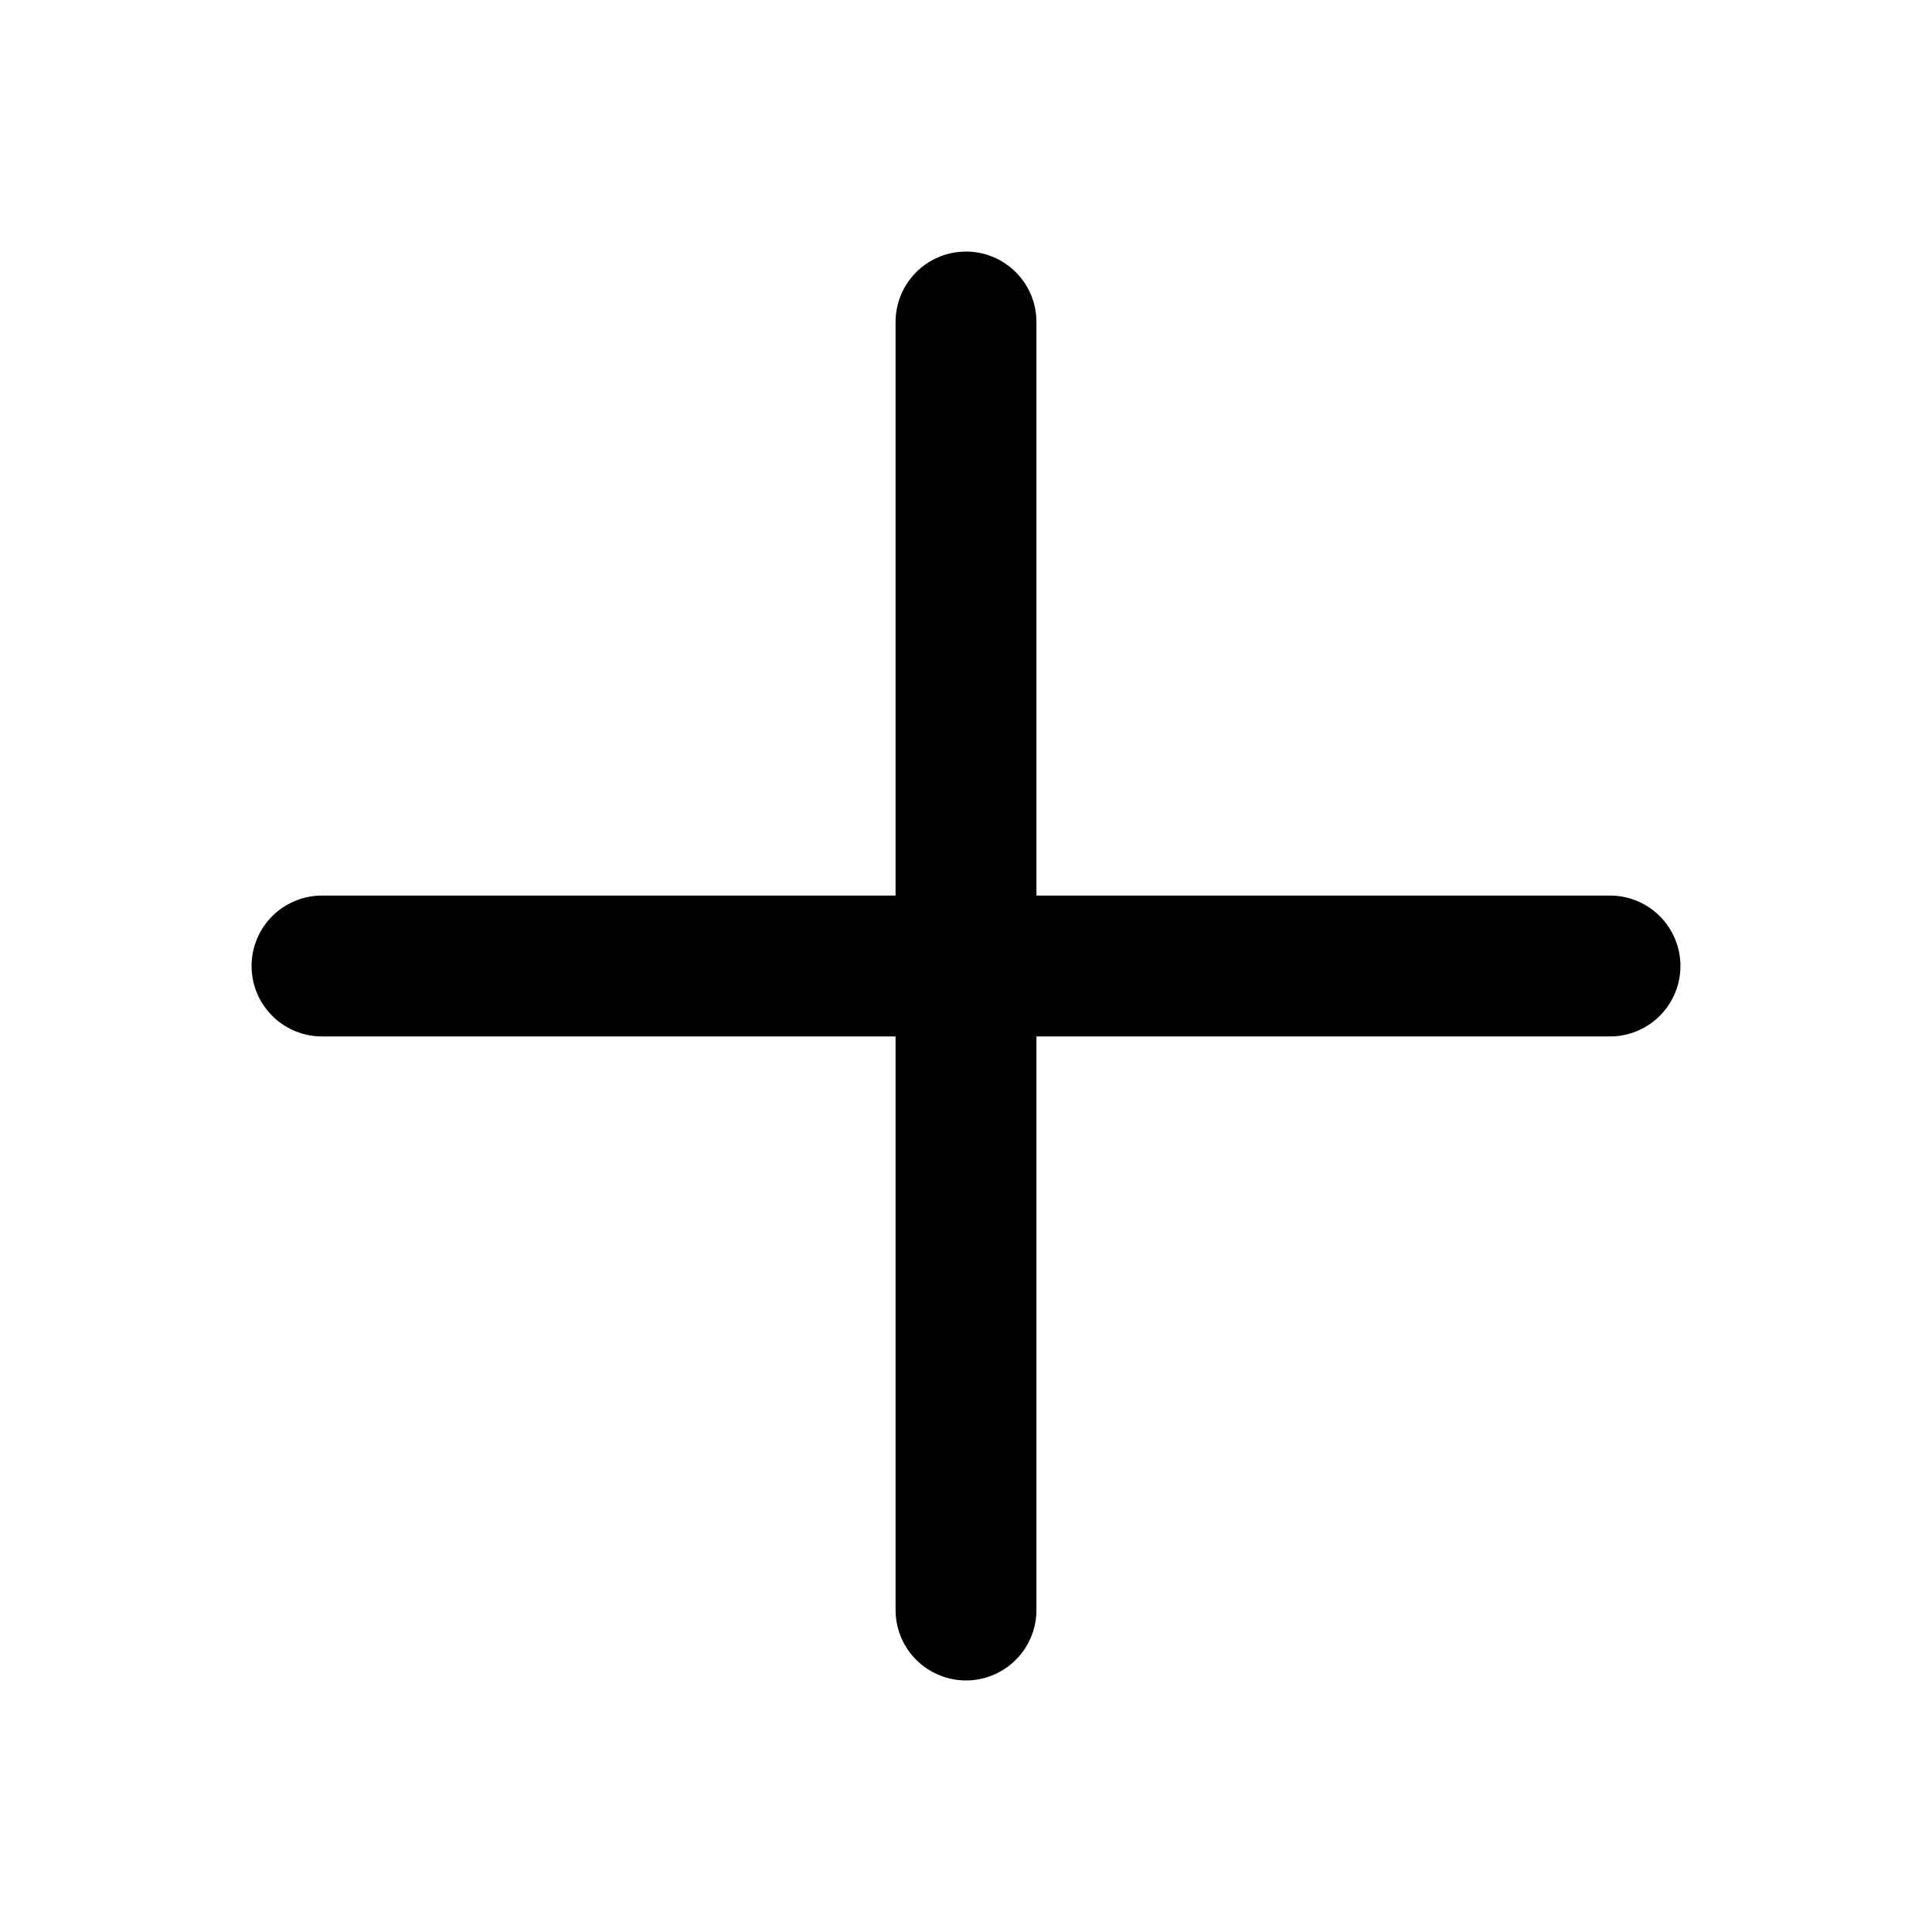
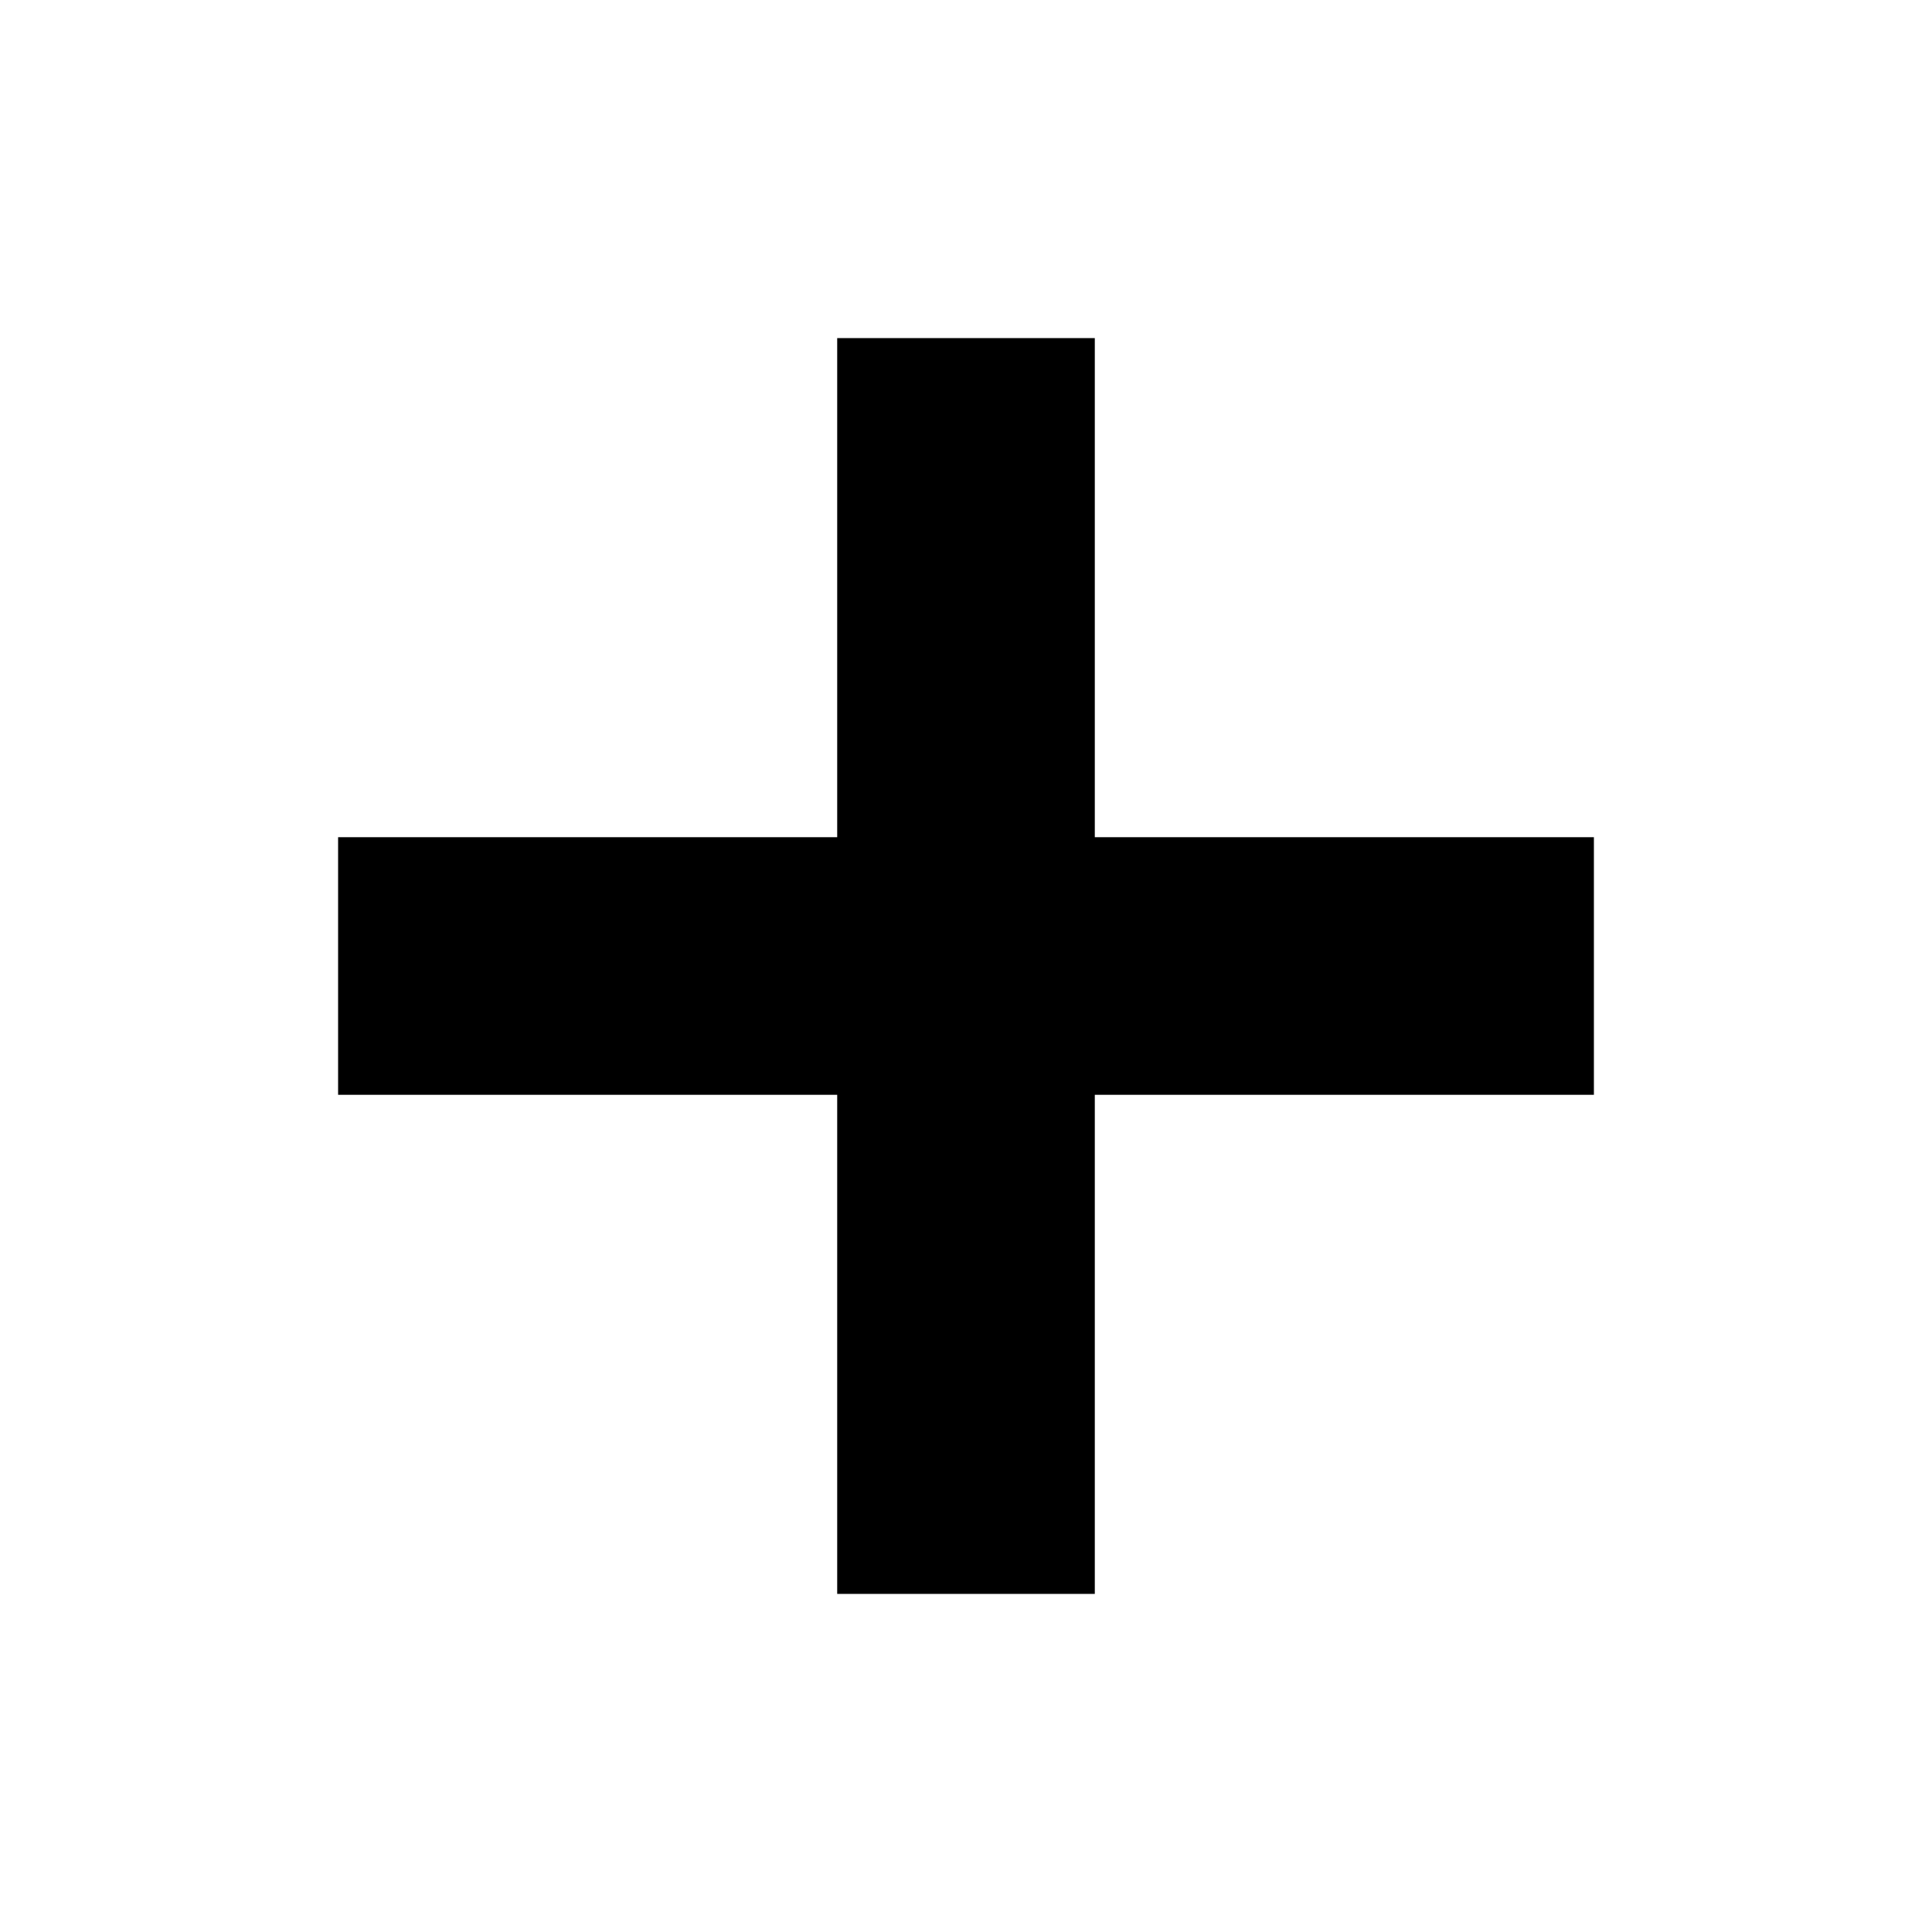
- <svg xmlns="http://www.w3.org/2000/svg" viewBox="0 0 24 24" fill="none" stroke="currentColor" stroke-width="1.75" stroke-linecap="round" stroke-linejoin="round">
-   <path d="M12 4v16M4 12h16" />
+ <svg xmlns="http://www.w3.org/2000/svg" viewBox="0 0 24 24">
+   <path fill="currentColor" d="M10.4 4.2h3.2v6.2h6.2v3.2h-6.2v6.2h-3.2v-6.2H4.2v-3.2h6.2z" />
</svg>
